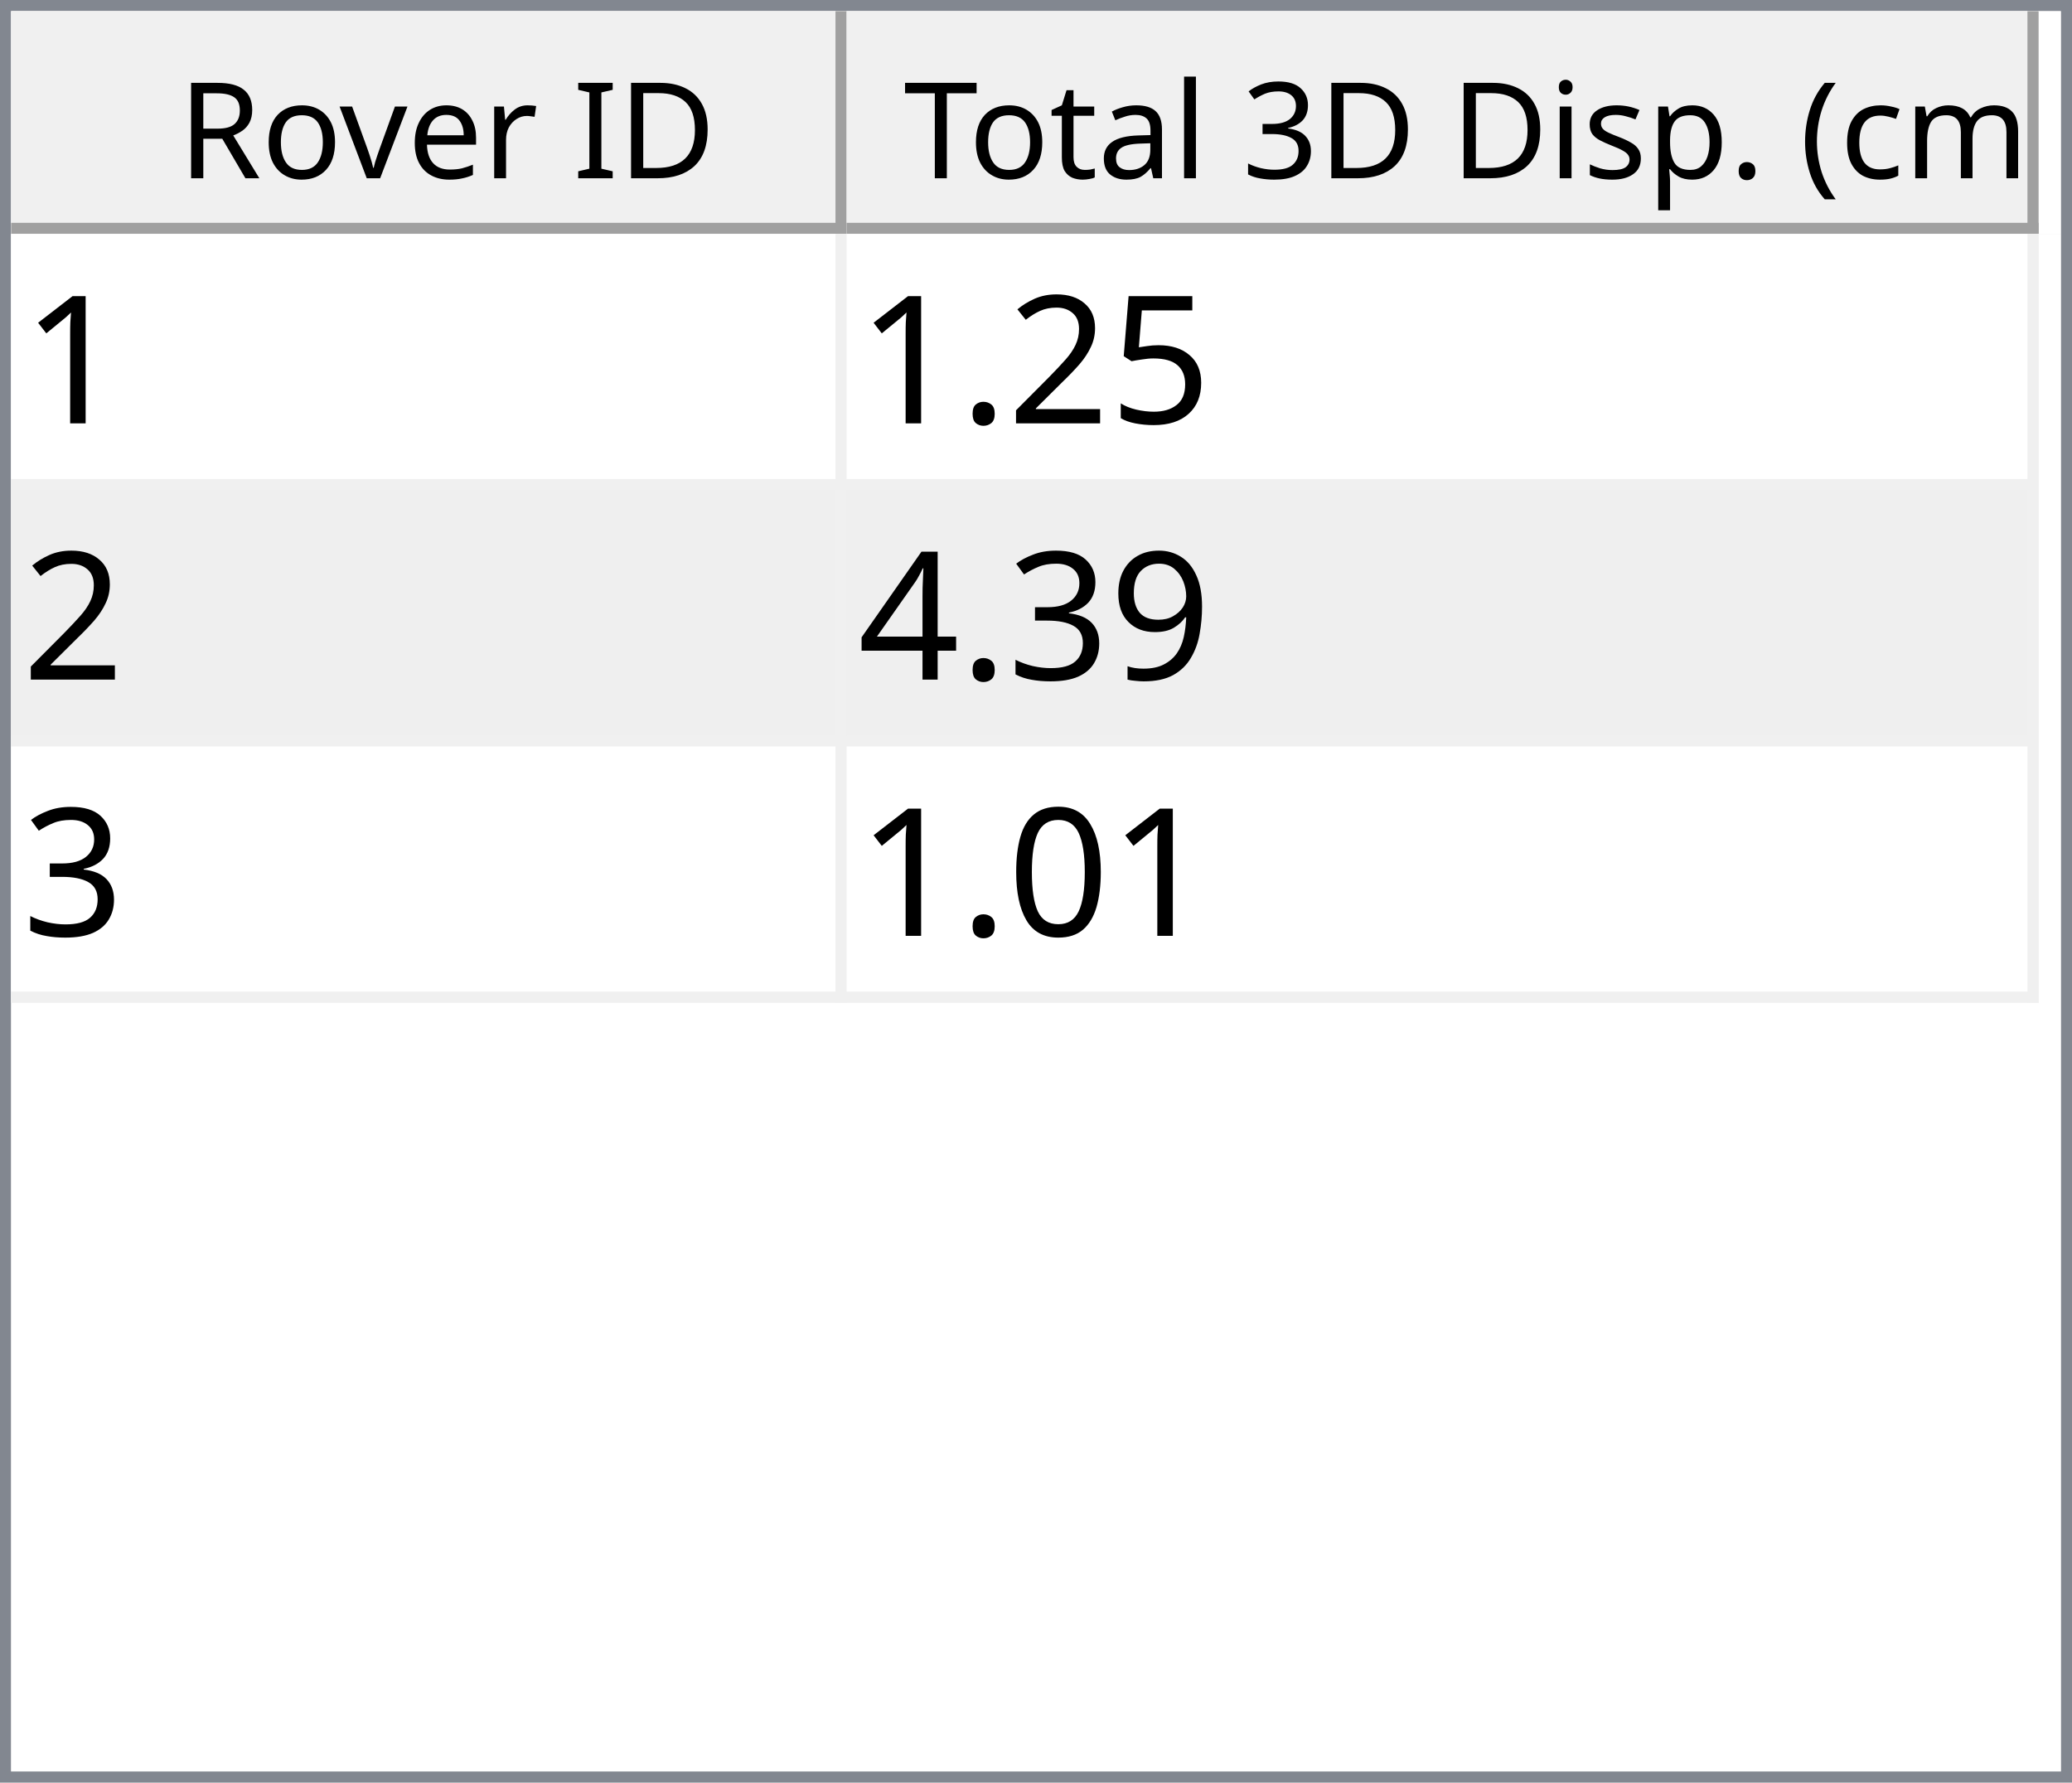
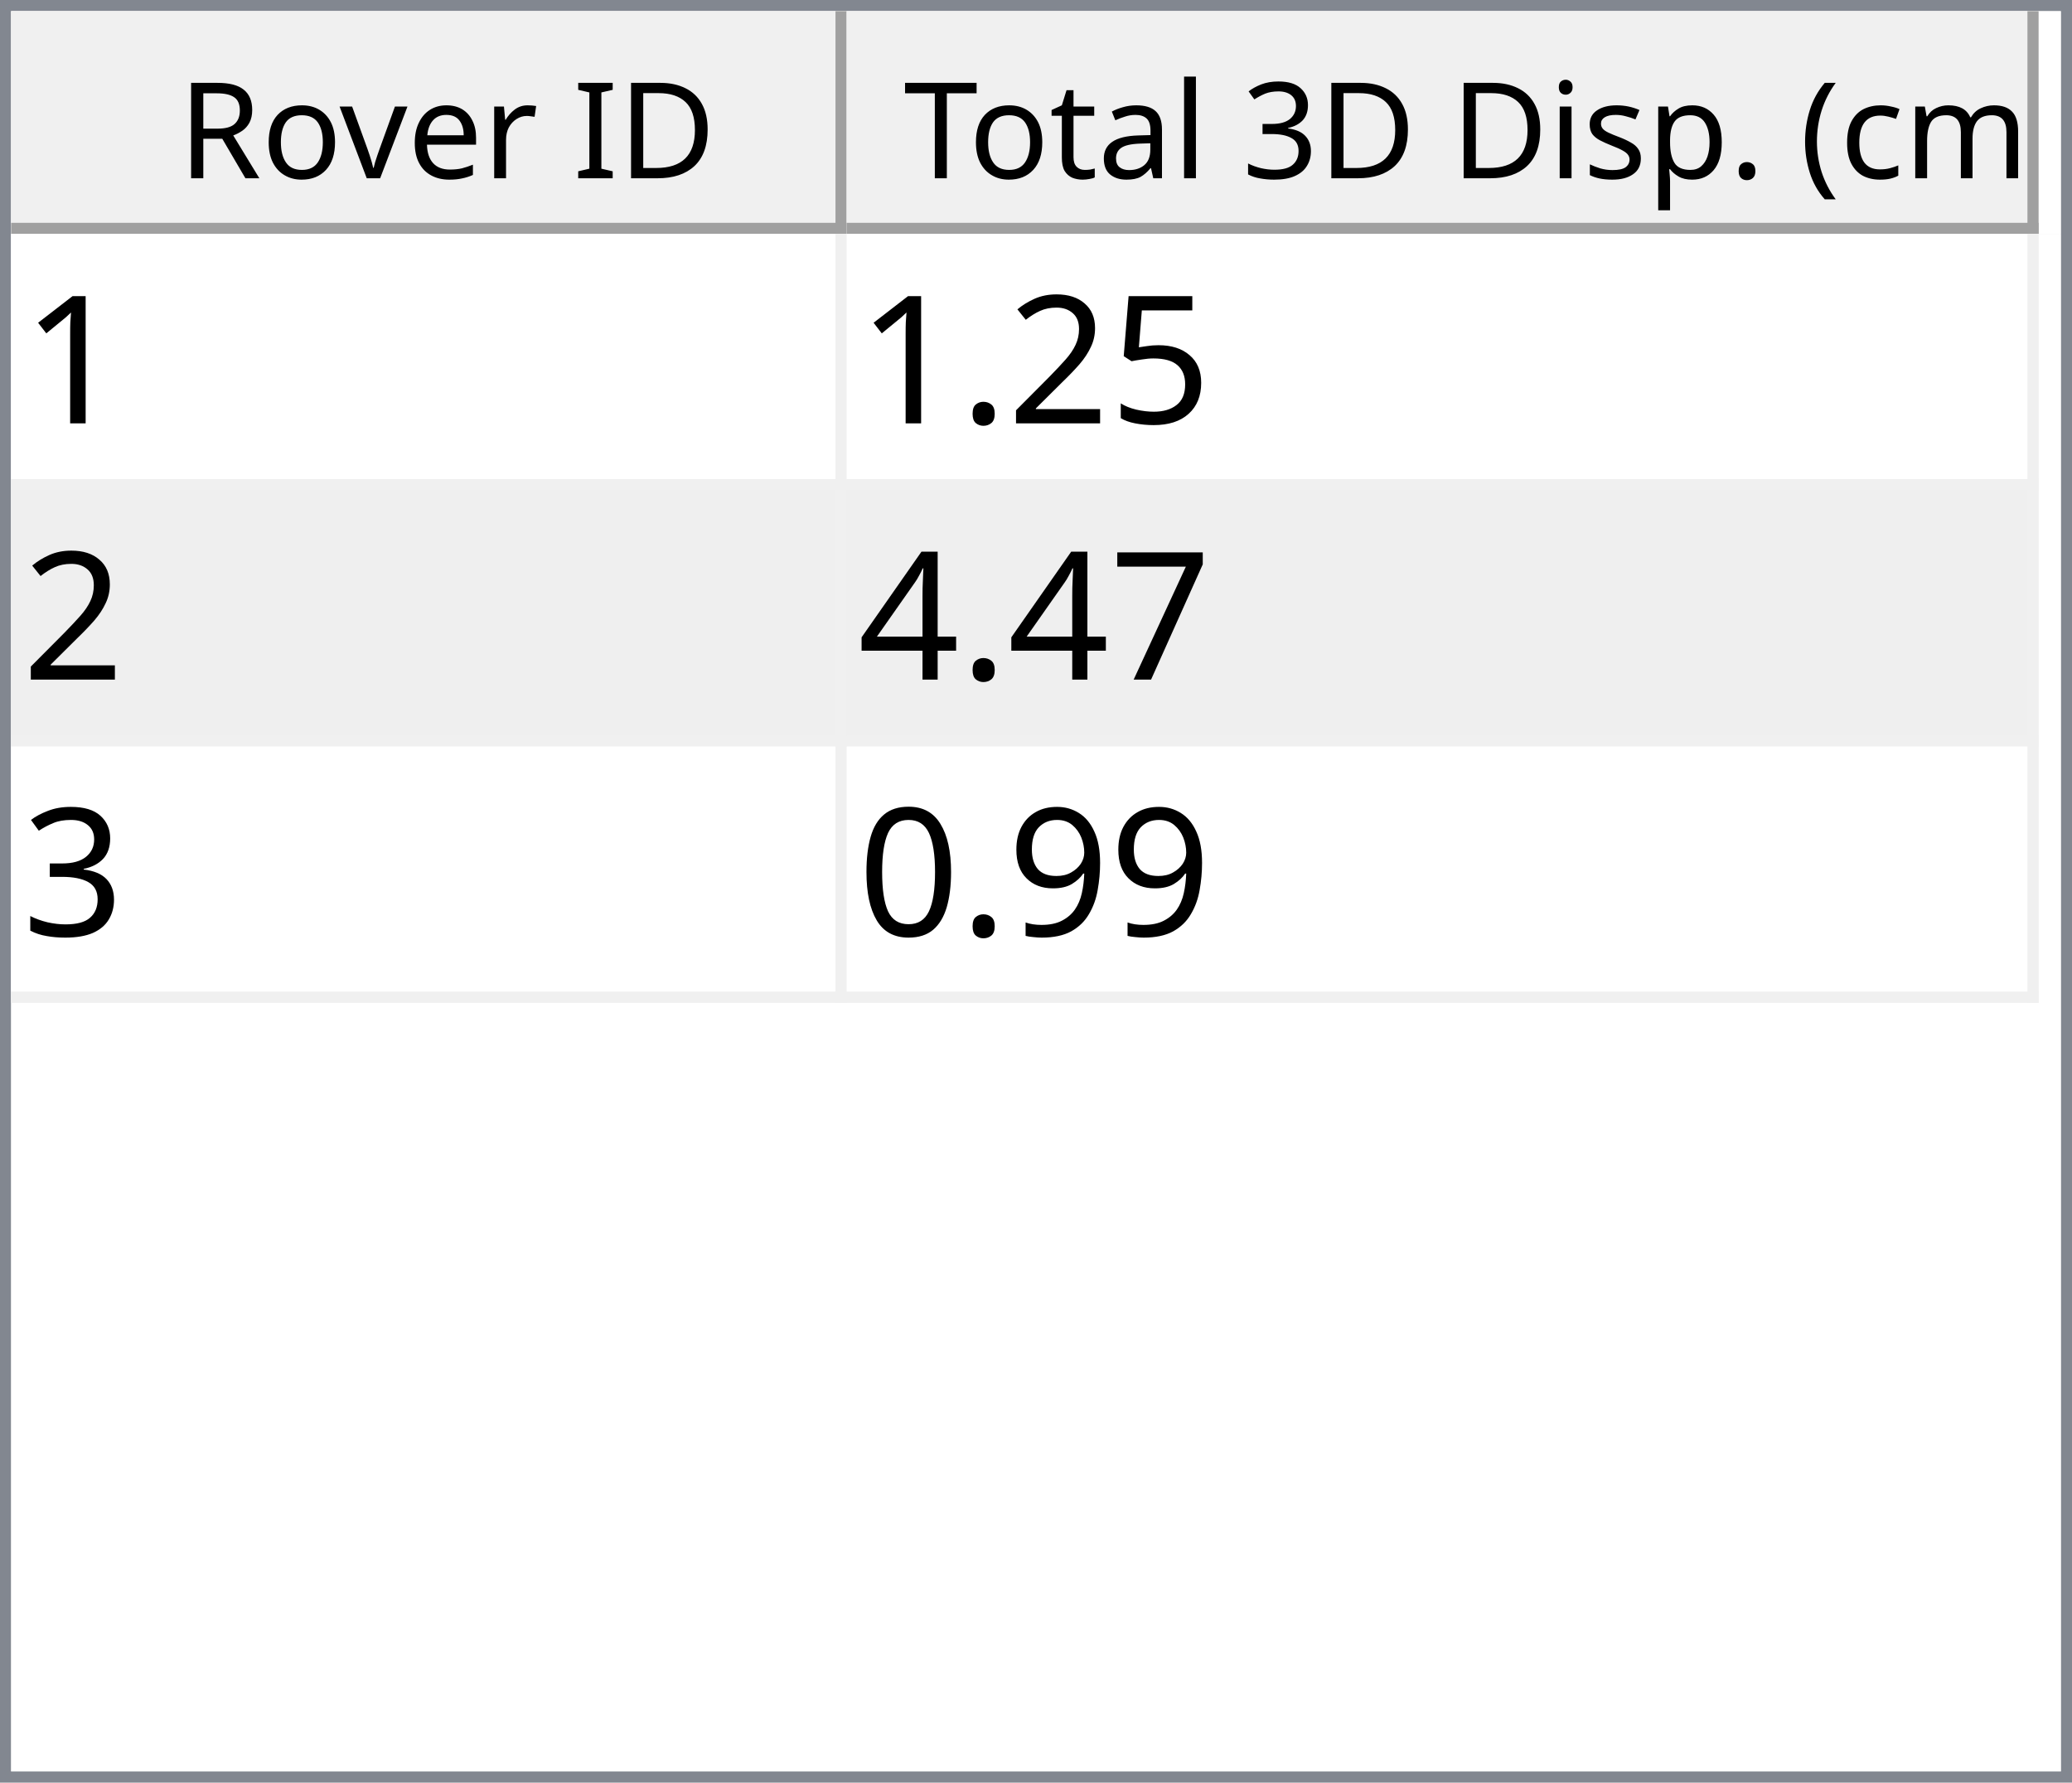
<svg xmlns="http://www.w3.org/2000/svg" style="fill-opacity:1; color-rendering:auto; color-interpolation:auto; text-rendering:auto; stroke:black; stroke-linecap:square; stroke-miterlimit:10; shape-rendering:auto; stroke-opacity:1; fill:black; stroke-dasharray:none; font-weight:normal; stroke-width:1; font-family:'Dialog'; font-style:normal; stroke-linejoin:miter; font-size:12px; stroke-dashoffset:0; image-rendering:auto;" width="186" height="160">
  <defs id="genericDefs" />
  <g>
    <defs id="defs1">
      <clipPath clipPathUnits="userSpaceOnUse" id="clipPath1">
        <path d="M0 0 L186 0 L186 160 L0 160 L0 0 Z" />
      </clipPath>
      <clipPath clipPathUnits="userSpaceOnUse" id="clipPath2">
        <path d="M0 0 L0 160 L186 160 L186 0 Z" />
      </clipPath>
      <clipPath clipPathUnits="userSpaceOnUse" id="clipPath3">
        <path d="M0 0 L0 20 L184 20 L184 0 Z" />
      </clipPath>
      <clipPath clipPathUnits="userSpaceOnUse" id="clipPath4">
        <path d="M0 0 L0 20 L75 20 L75 0 Z" />
      </clipPath>
      <clipPath clipPathUnits="userSpaceOnUse" id="clipPath5">
        <path d="M1 1 L1 19 L74 19 L74 1 Z" />
      </clipPath>
      <clipPath clipPathUnits="userSpaceOnUse" id="clipPath6">
        <path d="M0 0 L0 18 L73 18 L73 0 Z" />
      </clipPath>
      <clipPath clipPathUnits="userSpaceOnUse" id="clipPath7">
        <path d="M-0.5 -0.5 L-0.5 19.5 L74.5 19.5 L74.5 -0.5 Z" />
      </clipPath>
      <clipPath clipPathUnits="userSpaceOnUse" id="clipPath8">
        <path d="M0 0 L0 20 L107 20 L107 0 Z" />
      </clipPath>
      <clipPath clipPathUnits="userSpaceOnUse" id="clipPath9">
        <path d="M1 1 L1 19 L106 19 L106 1 Z" />
      </clipPath>
      <clipPath clipPathUnits="userSpaceOnUse" id="clipPath10">
        <path d="M0 0 L0 18 L105 18 L105 0 Z" />
      </clipPath>
      <clipPath clipPathUnits="userSpaceOnUse" id="clipPath11">
        <path d="M-0.5 -0.5 L-0.5 19.5 L106.5 19.5 L106.5 -0.5 Z" />
      </clipPath>
      <clipPath clipPathUnits="userSpaceOnUse" id="clipPath12">
        <path d="M0 0 L0 138 L184 138 L184 0 Z" />
      </clipPath>
      <clipPath clipPathUnits="userSpaceOnUse" id="clipPath13">
        <path d="M0 0 L0 69 L182 69 L182 0 Z" />
      </clipPath>
      <clipPath clipPathUnits="userSpaceOnUse" id="clipPath14">
        <path d="M-0.5 -0.5 L-0.5 68.5 L181.5 68.5 L181.5 -0.5 Z" />
      </clipPath>
      <clipPath clipPathUnits="userSpaceOnUse" id="clipPath15">
        <path d="M0 0 L0 22 L74 22 L74 0 Z" />
      </clipPath>
      <clipPath clipPathUnits="userSpaceOnUse" id="clipPath16">
        <path d="M0 0 L0 22 L106 22 L106 0 Z" />
      </clipPath>
      <font horiz-adv-x="64.551" id="font1">
        <font-face ascent="107.91" descent="25.098" units-per-em="100" style="font-style:normal; font-family:Segoe UI; font-weight:normal;" />
        <missing-glyph horiz-adv-x="64.551" d="M8.109 0 L8.109 68.266 L56.453 68.266 L56.453 0 L8.109 0 ZM15.328 7.234 L49.219 7.234 L49.219 61.031 L15.328 61.031 L15.328 7.234 Z" />
        <glyph unicode="D" horiz-adv-x="70.117" d="M9.188 0 L9.188 70.016 L28.516 70.016 Q65.531 70.016 65.531 35.891 Q65.531 19.672 55.25 9.836 Q44.969 0 27.734 0 L9.188 0 ZM17.391 62.594 L17.391 7.422 L27.828 7.422 Q41.609 7.422 49.273 14.797 Q56.938 22.172 56.938 35.688 Q56.938 62.594 28.328 62.594 L17.391 62.594 Z" />
        <glyph unicode="I" horiz-adv-x="26.611" d="M17.391 0 L9.188 0 L9.188 70.016 L17.391 70.016 L17.391 0 Z" />
        <glyph unicode=" " horiz-adv-x="27.393" d="" />
        <glyph unicode="r" horiz-adv-x="34.766" d="M34.188 41.891 Q32.078 43.5 28.125 43.5 Q23 43.5 19.555 38.672 Q16.109 33.844 16.109 25.484 L16.109 0 L8.109 0 L8.109 50 L16.109 50 L16.109 39.703 L16.312 39.703 Q18.016 44.969 21.531 47.922 Q25.047 50.875 29.391 50.875 Q32.516 50.875 34.188 50.203 L34.188 41.891 Z" />
        <glyph unicode="e" horiz-adv-x="52.295" d="M48.297 23 L12.984 23 Q13.188 14.656 17.484 10.109 Q21.781 5.562 29.297 5.562 Q37.75 5.562 44.828 11.141 L44.828 3.609 Q38.234 -1.172 27.391 -1.172 Q16.797 -1.172 10.742 5.641 Q4.688 12.453 4.688 24.812 Q4.688 36.469 11.305 43.82 Q17.922 51.172 27.734 51.172 Q37.547 51.172 42.922 44.828 Q48.297 38.484 48.297 27.203 L48.297 23 ZM40.094 29.781 Q40.047 36.719 36.75 40.578 Q33.453 44.438 27.594 44.438 Q21.922 44.438 17.969 40.383 Q14.016 36.328 13.094 29.781 L40.094 29.781 Z" />
        <glyph unicode="v" horiz-adv-x="47.9" d="M47.406 50 L27.484 0 L19.625 0 L0.688 50 L9.469 50 L22.172 13.672 Q23.578 9.672 23.922 6.688 L24.125 6.688 Q24.609 10.453 25.688 13.484 L38.969 50 L47.406 50 Z" />
        <glyph unicode="o" horiz-adv-x="58.594" d="M29 -1.172 Q17.922 -1.172 11.305 5.836 Q4.688 12.844 4.688 24.422 Q4.688 37.016 11.57 44.094 Q18.453 51.172 30.172 51.172 Q41.359 51.172 47.633 44.289 Q53.906 37.406 53.906 25.203 Q53.906 13.234 47.141 6.031 Q40.375 -1.172 29 -1.172 ZM29.594 44.438 Q21.875 44.438 17.383 39.188 Q12.891 33.938 12.891 24.703 Q12.891 15.828 17.43 10.695 Q21.969 5.562 29.594 5.562 Q37.359 5.562 41.531 10.594 Q45.703 15.625 45.703 24.906 Q45.703 34.281 41.531 39.359 Q37.359 44.438 29.594 44.438 Z" />
        <glyph unicode="R" horiz-adv-x="59.814" d="M59.375 0 L49.609 0 L37.891 19.625 Q36.281 22.359 34.766 24.289 Q33.25 26.219 31.664 27.438 Q30.078 28.656 28.25 29.219 Q26.422 29.781 24.125 29.781 L17.391 29.781 L17.391 0 L9.188 0 L9.188 70.016 L30.078 70.016 Q34.672 70.016 38.555 68.867 Q42.438 67.719 45.289 65.375 Q48.141 63.031 49.758 59.547 Q51.375 56.062 51.375 51.375 Q51.375 47.703 50.273 44.656 Q49.172 41.609 47.148 39.211 Q45.125 36.812 42.266 35.133 Q39.406 33.453 35.844 32.516 L35.844 32.328 Q37.594 31.547 38.891 30.547 Q40.188 29.547 41.359 28.18 Q42.531 26.812 43.68 25.078 Q44.828 23.344 46.234 21.047 L59.375 0 ZM17.391 62.594 L17.391 37.203 L28.516 37.203 Q31.594 37.203 34.203 38.133 Q36.812 39.062 38.719 40.797 Q40.625 42.531 41.703 45.047 Q42.781 47.562 42.781 50.688 Q42.781 56.297 39.141 59.445 Q35.5 62.594 28.609 62.594 L17.391 62.594 Z" />
        <glyph unicode=")" horiz-adv-x="30.176" d="M8.297 -15.922 L1.172 -15.922 Q16.406 2.344 16.406 26.812 Q16.406 51.469 1.078 70.016 L8.297 70.016 Q23.531 52.156 23.531 26.703 Q23.531 1.375 8.297 -15.922 Z" />
        <glyph unicode="m" horiz-adv-x="86.133" d="M79.109 0 L71.094 0 L71.094 28.719 Q71.094 37.016 68.531 40.727 Q65.969 44.438 59.906 44.438 Q54.781 44.438 51.195 39.75 Q47.609 35.062 47.609 28.516 L47.609 0 L39.594 0 L39.594 29.688 Q39.594 44.438 28.219 44.438 Q22.953 44.438 19.531 40.016 Q16.109 35.594 16.109 28.516 L16.109 0 L8.109 0 L8.109 50 L16.109 50 L16.109 42.094 L16.312 42.094 Q21.625 51.172 31.844 51.172 Q36.969 51.172 40.773 48.312 Q44.578 45.453 46 40.828 Q51.562 51.172 62.594 51.172 Q79.109 51.172 79.109 30.812 L79.109 0 Z" />
        <glyph unicode="c" horiz-adv-x="46.191" d="M42.188 2.297 Q36.422 -1.172 28.516 -1.172 Q17.828 -1.172 11.258 5.789 Q4.688 12.75 4.688 23.828 Q4.688 36.188 11.766 43.68 Q18.844 51.172 30.672 51.172 Q37.25 51.172 42.281 48.734 L42.281 40.531 Q36.719 44.438 30.375 44.438 Q22.703 44.438 17.797 38.945 Q12.891 33.453 12.891 24.516 Q12.891 15.719 17.508 10.641 Q22.125 5.562 29.891 5.562 Q36.422 5.562 42.188 9.906 L42.188 2.297 Z" />
        <glyph unicode="(" horiz-adv-x="30.176" d="M29.109 -15.922 L21.969 -15.922 Q6.844 1.375 6.844 26.703 Q6.844 52.156 21.969 70.016 L29.203 70.016 Q13.875 51.469 13.875 26.812 Q13.875 2.344 29.109 -15.922 Z" />
        <glyph unicode="." horiz-adv-x="21.68" d="M10.891 -1.078 Q8.641 -1.078 7.055 0.539 Q5.469 2.156 5.469 4.391 Q5.469 6.641 7.055 8.273 Q8.641 9.906 10.891 9.906 Q13.188 9.906 14.797 8.273 Q16.406 6.641 16.406 4.391 Q16.406 2.156 14.797 0.539 Q13.188 -1.078 10.891 -1.078 Z" />
        <glyph unicode="p" horiz-adv-x="58.789" d="M16.312 7.234 L16.109 7.234 L16.109 -23 L8.109 -23 L8.109 50 L16.109 50 L16.109 41.219 L16.312 41.219 Q22.219 51.172 33.594 51.172 Q43.266 51.172 48.688 44.461 Q54.109 37.75 54.109 26.469 Q54.109 13.922 48 6.375 Q41.891 -1.172 31.297 -1.172 Q21.578 -1.172 16.312 7.234 ZM16.109 27.391 L16.109 20.406 Q16.109 14.203 20.141 9.883 Q24.172 5.562 30.375 5.562 Q37.641 5.562 41.773 11.133 Q45.906 16.703 45.906 26.609 Q45.906 34.969 42.047 39.703 Q38.188 44.438 31.594 44.438 Q24.609 44.438 20.359 39.578 Q16.109 34.719 16.109 27.391 Z" />
        <glyph unicode="s" horiz-adv-x="42.432" d="M5.078 1.812 L5.078 10.406 Q11.625 5.562 19.484 5.562 Q30.031 5.562 30.031 12.594 Q30.031 14.594 29.125 15.992 Q28.219 17.391 26.68 18.461 Q25.141 19.531 23.07 20.383 Q21 21.234 18.609 22.172 Q15.281 23.484 12.766 24.828 Q10.25 26.172 8.57 27.859 Q6.891 29.547 6.031 31.695 Q5.172 33.844 5.172 36.719 Q5.172 40.234 6.789 42.945 Q8.406 45.656 11.086 47.484 Q13.766 49.312 17.211 50.242 Q20.656 51.172 24.312 51.172 Q30.812 51.172 35.938 48.922 L35.938 40.828 Q30.422 44.438 23.25 44.438 Q21 44.438 19.195 43.922 Q17.391 43.406 16.094 42.477 Q14.797 41.547 14.086 40.258 Q13.375 38.969 13.375 37.406 Q13.375 35.453 14.086 34.133 Q14.797 32.812 16.164 31.789 Q17.531 30.766 19.484 29.938 Q21.438 29.109 23.922 28.125 Q27.25 26.859 29.883 25.516 Q32.516 24.172 34.375 22.484 Q36.234 20.797 37.234 18.602 Q38.234 16.406 38.234 13.375 Q38.234 9.672 36.602 6.938 Q34.969 4.203 32.234 2.398 Q29.5 0.594 25.93 -0.289 Q22.359 -1.172 18.453 -1.172 Q10.75 -1.172 5.078 1.812 Z" />
        <glyph unicode="i" horiz-adv-x="24.219" d="M12.203 62.703 Q10.062 62.703 8.547 64.164 Q7.031 65.625 7.031 67.875 Q7.031 70.125 8.547 71.609 Q10.062 73.094 12.203 73.094 Q14.406 73.094 15.945 71.609 Q17.484 70.125 17.484 67.875 Q17.484 65.719 15.945 64.211 Q14.406 62.703 12.203 62.703 ZM16.109 0 L8.109 0 L8.109 50 L16.109 50 L16.109 0 Z" />
        <glyph unicode="3" horiz-adv-x="53.906" d="M46.531 19.828 Q46.531 15.094 44.75 11.211 Q42.969 7.328 39.719 4.57 Q36.469 1.812 31.93 0.297 Q27.391 -1.219 21.922 -1.219 Q11.922 -1.219 6 2.594 L6 11.188 Q13.094 5.609 22.219 5.609 Q25.875 5.609 28.828 6.539 Q31.781 7.469 33.906 9.227 Q36.031 10.984 37.18 13.477 Q38.328 15.969 38.328 19.094 Q38.328 32.812 18.797 32.812 L12.984 32.812 L12.984 39.594 L18.5 39.594 Q35.797 39.594 35.797 52.484 Q35.797 64.406 22.609 64.406 Q15.188 64.406 8.688 59.422 L8.688 67.188 Q15.375 71.188 24.609 71.188 Q29 71.188 32.57 69.969 Q36.141 68.75 38.68 66.555 Q41.219 64.359 42.609 61.281 Q44 58.203 44 54.5 Q44 40.672 30.031 36.719 L30.031 36.531 Q33.594 36.141 36.625 34.797 Q39.656 33.453 41.852 31.305 Q44.047 29.156 45.289 26.25 Q46.531 23.344 46.531 19.828 Z" />
        <glyph unicode="l" horiz-adv-x="24.219" d="M16.109 0 L8.109 0 L8.109 74.031 L16.109 74.031 L16.109 0 Z" />
        <glyph unicode="a" horiz-adv-x="50.879" d="M43.891 0 L35.891 0 L35.891 7.812 L35.688 7.812 Q30.469 -1.172 20.312 -1.172 Q12.844 -1.172 8.617 2.781 Q4.391 6.734 4.391 13.281 Q4.391 27.297 20.906 29.594 L35.891 31.688 Q35.891 44.438 25.594 44.438 Q16.547 44.438 9.281 38.281 L9.281 46.484 Q16.656 51.172 26.266 51.172 Q43.891 51.172 43.891 32.516 L43.891 0 ZM35.891 25.297 L23.828 23.641 Q18.266 22.859 15.43 20.875 Q12.594 18.891 12.594 13.875 Q12.594 10.203 15.211 7.883 Q17.828 5.562 22.172 5.562 Q28.125 5.562 32.008 9.742 Q35.891 13.922 35.891 20.312 L35.891 25.297 Z" />
        <glyph unicode="t" horiz-adv-x="33.887" d="M31.297 0.484 Q28.469 -1.078 23.828 -1.078 Q10.688 -1.078 10.688 13.578 L10.688 43.172 L2.094 43.172 L2.094 50 L10.688 50 L10.688 62.203 L18.703 64.797 L18.703 50 L31.297 50 L31.297 43.172 L18.703 43.172 L18.703 14.984 Q18.703 9.969 20.414 7.82 Q22.125 5.672 26.078 5.672 Q29.109 5.672 31.297 7.328 L31.297 0.484 Z" />
        <glyph unicode="T" horiz-adv-x="52.393" d="M50.594 62.594 L30.375 62.594 L30.375 0 L22.172 0 L22.172 62.594 L2 62.594 L2 70.016 L50.594 70.016 L50.594 62.594 Z" />
      </font>
      <font horiz-adv-x="75.0" id="font2">
        <font-face ascent="100.537" descent="21.973" units-per-em="100" style="font-style:normal; font-family:sans-serif; font-weight:normal;" />
        <missing-glyph horiz-adv-x="75.0" d="M12.5 0 L12.5 62.5 L62.5 62.5 L62.5 0 L12.5 0 ZM14.062 1.562 L60.938 1.562 L60.938 60.938 L14.062 60.938 L14.062 1.562 Z" />
        <glyph unicode="1" horiz-adv-x="55.615" d="M37.25 0 L28.469 0 L28.469 56 Q25.297 52.984 20.141 49.953 Q14.984 46.922 10.891 45.406 L10.891 53.906 Q18.266 57.375 23.781 62.305 Q29.297 67.234 31.594 71.875 L37.25 71.875 L37.25 0 Z" />
        <glyph unicode="5" horiz-adv-x="55.615" d="M4.156 18.75 L13.375 19.531 Q14.406 12.797 18.141 9.398 Q21.875 6 27.156 6 Q33.5 6 37.891 10.789 Q42.281 15.578 42.281 23.484 Q42.281 31 38.062 35.352 Q33.844 39.703 27 39.703 Q22.75 39.703 19.336 37.773 Q15.922 35.844 13.969 32.766 L5.719 33.844 L12.641 70.609 L48.25 70.609 L48.25 62.203 L19.672 62.203 L15.828 42.969 Q22.266 47.469 29.344 47.469 Q38.719 47.469 45.164 40.969 Q51.609 34.469 51.609 24.266 Q51.609 14.547 45.953 7.469 Q39.062 -1.219 27.156 -1.219 Q17.391 -1.219 11.211 4.25 Q5.031 9.719 4.156 18.75 Z" />
        <glyph unicode="2" horiz-adv-x="55.615" d="M50.344 8.453 L50.344 0 L3.031 0 Q2.938 3.172 4.047 6.109 Q5.859 10.938 9.836 15.625 Q13.812 20.312 21.344 26.469 Q33.016 36.031 37.117 41.625 Q41.219 47.219 41.219 52.203 Q41.219 57.422 37.477 61.008 Q33.734 64.594 27.734 64.594 Q21.391 64.594 17.578 60.789 Q13.766 56.984 13.719 50.25 L4.688 51.172 Q5.609 61.281 11.664 66.578 Q17.719 71.875 27.938 71.875 Q38.234 71.875 44.242 66.164 Q50.25 60.453 50.25 52 Q50.25 47.703 48.492 43.555 Q46.734 39.406 42.656 34.812 Q38.578 30.219 29.109 22.219 Q21.188 15.578 18.945 13.211 Q16.703 10.844 15.234 8.453 L50.344 8.453 Z" />
        <glyph unicode="." horiz-adv-x="27.783" d="M9.078 0 L9.078 10.016 L19.094 10.016 L19.094 0 L9.078 0 Z" />
+         <glyph unicode="7" horiz-adv-x="55.615" d="M4.734 62.203 L4.734 70.656 L51.078 70.656 L51.078 63.812 Q44.234 56.547 37.523 44.484 Q30.812 32.422 27.156 19.672 Q24.516 10.688 23.781 0 L14.75 0 Q14.891 8.453 18.062 20.414 Q21.234 32.375 27.172 43.484 Q33.109 54.594 39.797 62.203 L4.734 62.203 Z" />
+         <glyph unicode="4" horiz-adv-x="55.615" d="M32.328 0 L32.328 17.141 L1.266 17.141 L1.266 25.203 L33.938 71.578 L41.109 71.578 L41.109 25.203 L50.781 25.203 L50.781 17.141 L41.109 17.141 L41.109 0 L32.328 0 ZM32.328 25.203 L32.328 57.469 L9.906 25.203 L32.328 25.203 Z" />
+         <glyph unicode="3" horiz-adv-x="55.615" d="M4.203 18.891 L12.984 20.062 Q14.5 12.594 18.141 9.297 Q21.781 6 27 6 Q33.203 6 37.477 10.297 Q41.75 14.594 41.75 20.953 Q41.75 27 37.797 30.93 Q33.844 34.859 27.734 34.859 Q25.25 34.859 21.531 33.891 L22.516 41.609 Q23.391 41.5 23.922 41.5 Q29.547 41.5 34.039 44.43 Q38.531 47.359 38.531 53.469 Q38.531 58.297 35.258 61.477 Q31.984 64.656 26.812 64.656 Q21.688 64.656 18.266 61.43 Q14.844 58.203 13.875 51.766 L5.078 53.328 Q6.688 62.156 12.398 67.016 Q18.109 71.875 26.609 71.875 Q32.469 71.875 37.398 69.359 Q42.328 66.844 44.945 62.5 Q47.562 58.156 47.562 53.266 Q47.562 48.641 45.07 44.828 Q42.578 41.016 37.703 38.766 Q44.047 37.312 47.562 32.695 Q51.078 28.078 51.078 21.141 Q51.078 11.766 44.242 5.25 Q37.406 -1.266 26.953 -1.266 Q17.531 -1.266 11.305 4.352 Q5.078 9.969 4.203 18.891 Z" />
        <glyph unicode="9" horiz-adv-x="55.615" d="M5.469 16.547 L13.922 17.328 Q14.984 11.375 18.016 8.688 Q21.047 6 25.781 6 Q29.828 6 32.883 7.859 Q35.938 9.719 37.891 12.82 Q39.844 15.922 41.164 21.195 Q42.484 26.469 42.484 31.938 Q42.484 32.516 42.438 33.688 Q39.797 29.5 35.234 26.883 Q30.672 24.266 25.344 24.266 Q16.453 24.266 10.305 30.711 Q4.156 37.156 4.156 47.703 Q4.156 58.594 10.578 65.234 Q17 71.875 26.656 71.875 Q33.641 71.875 39.43 68.117 Q45.219 64.359 48.219 57.398 Q51.219 50.438 51.219 37.25 Q51.219 23.531 48.242 15.406 Q45.266 7.281 39.383 3.031 Q33.5 -1.219 25.594 -1.219 Q17.188 -1.219 11.867 3.445 Q6.547 8.109 5.469 16.547 ZM41.453 48.141 Q41.453 55.719 37.43 60.156 Q33.406 64.594 27.734 64.594 Q21.875 64.594 17.531 59.812 Q13.188 55.031 13.188 47.406 Q13.188 40.578 17.312 36.305 Q21.438 32.031 27.484 32.031 Q33.594 32.031 37.523 36.305 Q41.453 40.578 41.453 48.141 Z" />
-         <glyph unicode="3" horiz-adv-x="55.615" d="M4.203 18.891 L12.984 20.062 Q14.5 12.594 18.141 9.297 Q21.781 6 27 6 Q33.203 6 37.477 10.297 Q41.75 14.594 41.75 20.953 Q41.75 27 37.797 30.93 Q33.844 34.859 27.734 34.859 Q25.25 34.859 21.531 33.891 L22.516 41.609 Q23.391 41.5 23.922 41.5 Q29.547 41.5 34.039 44.43 Q38.531 47.359 38.531 53.469 Q38.531 58.297 35.258 61.477 Q31.984 64.656 26.812 64.656 Q21.688 64.656 18.266 61.43 Q14.844 58.203 13.875 51.766 L5.078 53.328 Q6.688 62.156 12.398 67.016 Q18.109 71.875 26.609 71.875 Q32.469 71.875 37.398 69.359 Q42.328 66.844 44.945 62.5 Q47.562 58.156 47.562 53.266 Q47.562 48.641 45.07 44.828 Q42.578 41.016 37.703 38.766 Q44.047 37.312 47.562 32.695 Q51.078 28.078 51.078 21.141 Q51.078 11.766 44.242 5.25 Q37.406 -1.266 26.953 -1.266 Q17.531 -1.266 11.305 4.352 Q5.078 9.969 4.203 18.891 Z" />
-         <glyph unicode="4" horiz-adv-x="55.615" d="M32.328 0 L32.328 17.141 L1.266 17.141 L1.266 25.203 L33.938 71.578 L41.109 71.578 L41.109 25.203 L50.781 25.203 L50.781 17.141 L41.109 17.141 L41.109 0 L32.328 0 ZM32.328 25.203 L32.328 57.469 L9.906 25.203 L32.328 25.203 Z" />
        <glyph unicode="0" horiz-adv-x="55.615" d="M4.156 35.297 Q4.156 48 6.766 55.742 Q9.375 63.484 14.523 67.68 Q19.672 71.875 27.484 71.875 Q33.25 71.875 37.594 69.555 Q41.938 67.234 44.773 62.867 Q47.609 58.5 49.219 52.227 Q50.828 45.953 50.828 35.297 Q50.828 22.703 48.242 14.969 Q45.656 7.234 40.508 3.008 Q35.359 -1.219 27.484 -1.219 Q17.141 -1.219 11.234 6.203 Q4.156 15.141 4.156 35.297 ZM13.188 35.297 Q13.188 17.672 17.312 11.836 Q21.438 6 27.484 6 Q33.547 6 37.672 11.859 Q41.797 17.719 41.797 35.297 Q41.797 52.984 37.672 58.789 Q33.547 64.594 27.391 64.594 Q21.344 64.594 17.719 59.469 Q13.188 52.938 13.188 35.297 Z" />
      </font>
    </defs>
    <g style="fill:white; stroke:white;">
      <rect x="0" y="0" width="186" style="clip-path:url(#clipPath1); stroke:none;" height="160" />
    </g>
    <g style="fill:white; text-rendering:optimizeSpeed; color-rendering:optimizeSpeed; image-rendering:optimizeSpeed; shape-rendering:crispEdges; stroke:white; color-interpolation:sRGB;">
      <rect x="0" width="186" height="160" y="0" style="stroke:none;" />
      <path style="stroke:none;" d="M0 160 L186 160 L186 0 L0 0 Z" />
    </g>
    <g style="fill:rgb(240,240,240); font-family:'Segoe UI'; stroke:rgb(240,240,240);">
      <rect x="0" y="0" width="186" style="clip-path:url(#clipPath2); stroke:none;" height="160" />
    </g>
    <g style="fill:rgb(130,135,144); font-family:'Segoe UI'; stroke:rgb(130,135,144);">
      <path d="M0 0 L186 0 L186 160 L0 160 L0 0 ZM1 1 L185 1 L185 159 L1 159 L1 1 Z" style="fill-rule:evenodd; clip-path:url(#clipPath2); stroke:none;" />
    </g>
    <g style="fill:white; font-family:'Segoe UI'; stroke:white;" transform="translate(1,1)">
      <rect x="0" y="0" width="184" style="clip-path:url(#clipPath3); stroke:none;" height="20" />
    </g>
    <g style="fill:rgb(240,240,240); font-family:'Segoe UI'; stroke:rgb(240,240,240);" transform="translate(1,1)">
      <rect x="0" y="0" width="75" style="clip-path:url(#clipPath4); stroke:none;" height="20" />
    </g>
    <g style="font-family:'Segoe UI';" transform="translate(2,2)">
      <text x="14" xml:space="preserve" y="14" style="clip-path:url(#clipPath6); stroke:none;">Rover ID</text>
    </g>
    <g style="fill:rgb(160,160,160); font-family:'Segoe UI'; stroke:rgb(160,160,160); stroke-linejoin:bevel;" transform="translate(1.5,1.5)">
      <line x1="74" x2="74" y1="0" style="fill:none; clip-path:url(#clipPath7);" y2="19" />
    </g>
    <g style="fill:rgb(160,160,160); font-family:'Segoe UI'; stroke:rgb(160,160,160); stroke-linejoin:bevel;" transform="matrix(1,0,0,1,1,1) translate(0.5,0.5)">
      <line x1="0" x2="74" y1="19" style="fill:none; clip-path:url(#clipPath7);" y2="19" />
    </g>
    <g style="fill:rgb(240,240,240); font-family:'Segoe UI'; stroke:rgb(240,240,240);" transform="translate(76,1)">
      <rect x="0" y="0" width="107" style="clip-path:url(#clipPath8); stroke:none;" height="20" />
    </g>
    <g style="font-family:'Segoe UI';" transform="translate(77,2)">
      <text x="1" xml:space="preserve" y="14" style="clip-path:url(#clipPath10); stroke:none;"> Total 3D Disp. (cm)</text>
    </g>
    <g style="fill:rgb(160,160,160); font-family:'Segoe UI'; stroke:rgb(160,160,160); stroke-linejoin:bevel;" transform="translate(76.5,1.5)">
      <line x1="106" x2="106" y1="0" style="fill:none; clip-path:url(#clipPath11);" y2="19" />
    </g>
    <g style="fill:rgb(160,160,160); font-family:'Segoe UI'; stroke:rgb(160,160,160); stroke-linejoin:bevel;" transform="matrix(1,0,0,1,76,1) translate(0.5,0.5)">
      <line x1="0" x2="106" y1="19" style="fill:none; clip-path:url(#clipPath11);" y2="19" />
    </g>
    <g style="fill:white; font-family:'Segoe UI'; stroke:white;" transform="translate(1,21)">
      <rect x="0" y="0" width="184" style="clip-path:url(#clipPath12); stroke:none;" height="138" />
    </g>
    <g style="fill:rgb(240,240,240); font-size:16px; font-family:sans-serif; stroke:rgb(240,240,240);" transform="translate(1,21)">
      <rect x="0" y="0" width="182" style="clip-path:url(#clipPath13); stroke:none;" height="69" />
      <line transform="translate(0.5,0.5)" x1="0" x2="181" y1="22" style="clip-path:url(#clipPath14); fill:none; stroke-linejoin:bevel;" y2="22" />
    </g>
    <g transform="matrix(1,0,0,1,1,21) translate(0.5,0.5)" style="fill:rgb(240,240,240); font-size:16px; font-family:sans-serif; stroke:rgb(240,240,240); stroke-linejoin:bevel;">
      <line x1="0" x2="181" y1="45" style="fill:none; clip-path:url(#clipPath14);" y2="45" />
    </g>
    <g transform="matrix(1,0,0,1,1,21) translate(0.5,0.5)" style="fill:rgb(240,240,240); font-size:16px; font-family:sans-serif; stroke:rgb(240,240,240); stroke-linejoin:bevel;">
      <line x1="0" x2="181" y1="68" style="fill:none; clip-path:url(#clipPath14);" y2="68" />
    </g>
    <g transform="matrix(1,0,0,1,1,21) translate(0.5,0.5)" style="fill:rgb(240,240,240); font-size:16px; font-family:sans-serif; stroke:rgb(240,240,240); stroke-linejoin:bevel;">
      <line x1="74" x2="74" y1="0" style="fill:none; clip-path:url(#clipPath14);" y2="68" />
    </g>
    <g transform="matrix(1,0,0,1,1,21) translate(0.5,0.5)" style="fill:rgb(240,240,240); font-size:16px; font-family:sans-serif; stroke:rgb(240,240,240); stroke-linejoin:bevel;">
      <line x1="181" x2="181" y1="0" style="fill:none; clip-path:url(#clipPath14);" y2="68" />
    </g>
    <g style="fill:white; font-size:16px; font-family:sans-serif; stroke:white;" transform="matrix(1,0,0,1,1,21)">
      <rect x="0" y="0" width="74" style="clip-path:url(#clipPath15); stroke:none;" height="22" />
      <text x="1" y="17" style="fill:black; clip-path:url(#clipPath15); stroke:none;" xml:space="preserve">1</text>
    </g>
    <g style="fill:white; font-size:16px; font-family:sans-serif; stroke:white;" transform="matrix(1,0,0,1,1,21) translate(75,0)">
      <rect x="0" y="0" width="106" style="clip-path:url(#clipPath16); stroke:none;" height="22" />
      <text x="1" y="17" style="fill:black; clip-path:url(#clipPath16); stroke:none;" xml:space="preserve">1.25</text>
    </g>
    <g style="fill:rgb(239,239,239); font-size:16px; font-family:sans-serif; stroke:rgb(239,239,239);" transform="matrix(1,0,0,1,1,21) translate(0,23)">
      <rect x="0" y="0" width="74" style="clip-path:url(#clipPath15); stroke:none;" height="22" />
      <text x="1" y="17" style="fill:black; clip-path:url(#clipPath15); stroke:none;" xml:space="preserve">2</text>
    </g>
    <g style="fill:rgb(239,239,239); font-size:16px; font-family:sans-serif; stroke:rgb(239,239,239);" transform="matrix(1,0,0,1,1,21) translate(75,23)">
      <rect x="0" y="0" width="106" style="clip-path:url(#clipPath16); stroke:none;" height="22" />
-       <text x="1" y="17" style="fill:black; clip-path:url(#clipPath16); stroke:none;" xml:space="preserve">4.39</text>
+       <text x="1" y="17" style="fill:black; clip-path:url(#clipPath16); stroke:none;" xml:space="preserve">4.47</text>
    </g>
    <g style="fill:white; font-size:16px; font-family:sans-serif; stroke:white;" transform="matrix(1,0,0,1,1,21) translate(0,46)">
      <rect x="0" y="0" width="74" style="clip-path:url(#clipPath15); stroke:none;" height="22" />
      <text x="1" y="17" style="fill:black; clip-path:url(#clipPath15); stroke:none;" xml:space="preserve">3</text>
    </g>
    <g style="fill:white; font-size:16px; font-family:sans-serif; stroke:white;" transform="matrix(1,0,0,1,1,21) translate(75,46)">
      <rect x="0" y="0" width="106" style="clip-path:url(#clipPath16); stroke:none;" height="22" />
-       <text x="1" y="17" style="fill:black; clip-path:url(#clipPath16); stroke:none;" xml:space="preserve">1.01</text>
+       <text x="1" y="17" style="fill:black; clip-path:url(#clipPath16); stroke:none;" xml:space="preserve">0.99</text>
    </g>
  </g>
</svg>
